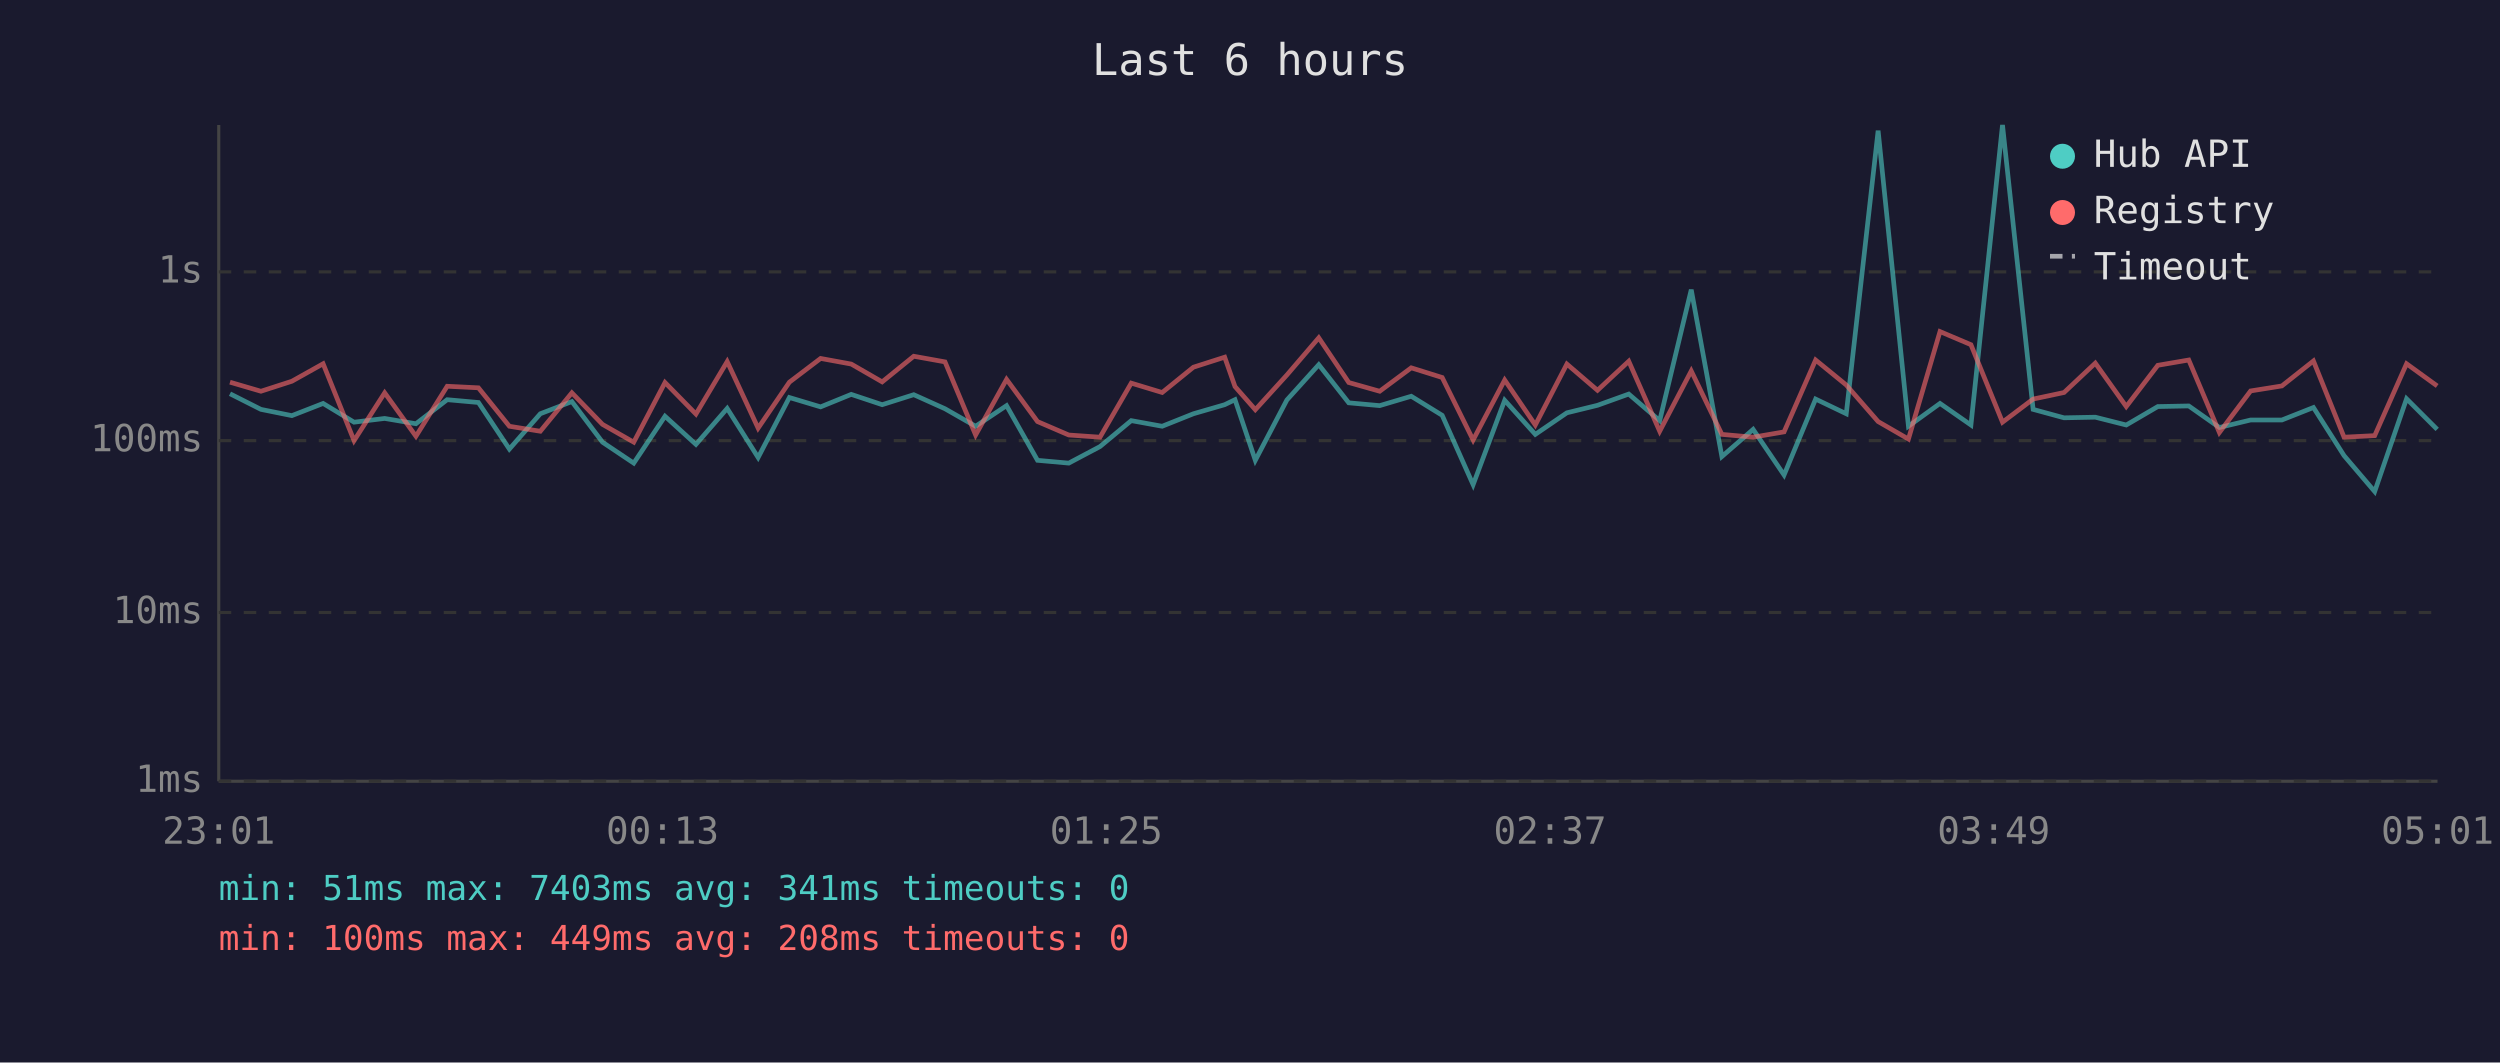
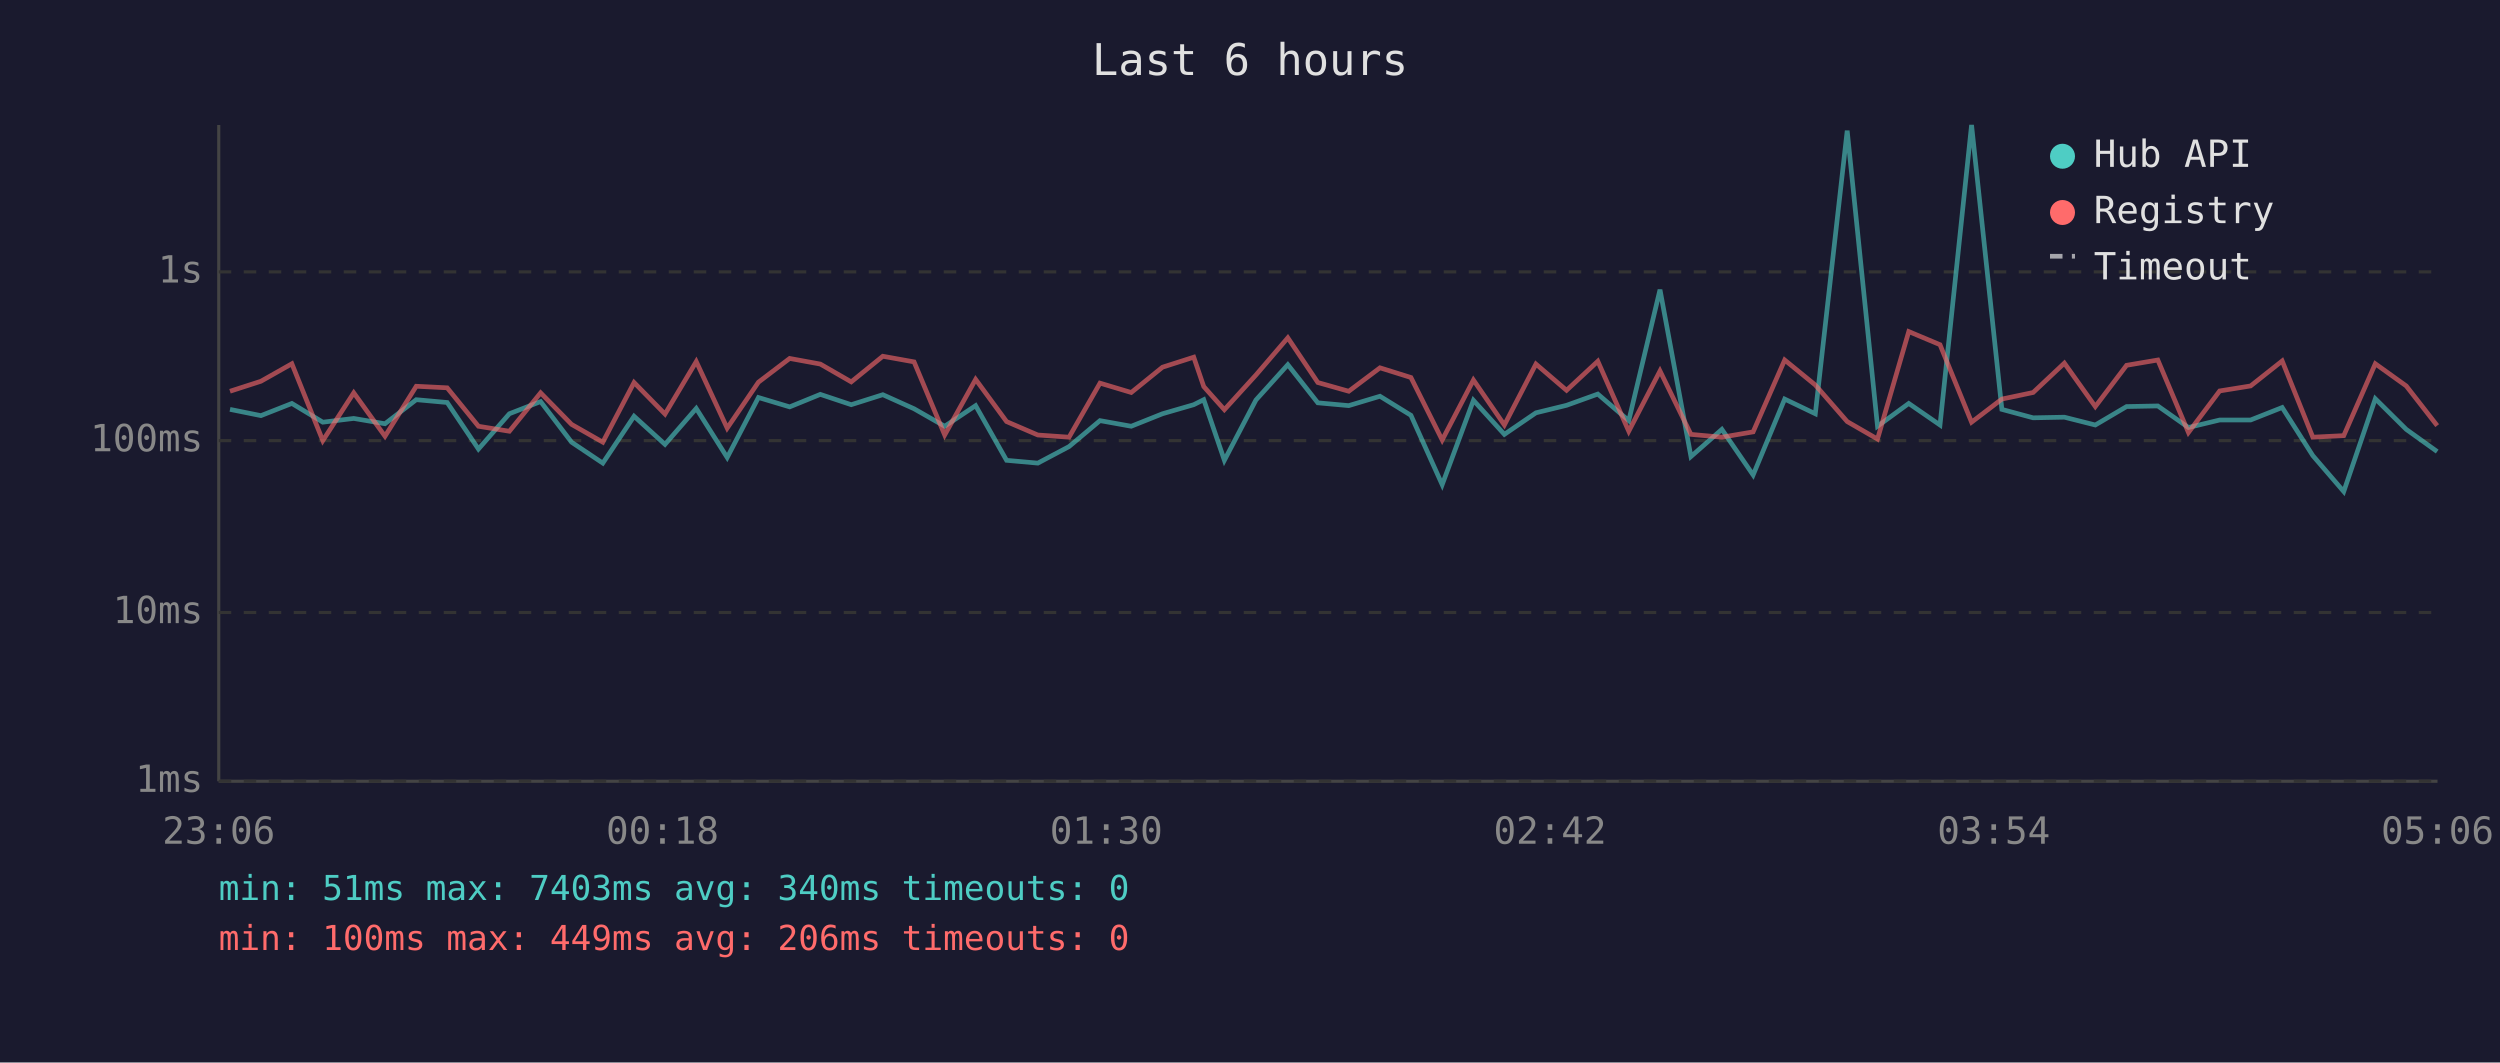
<svg xmlns="http://www.w3.org/2000/svg" viewBox="0 0 800 340" font-family="monospace" font-size="12">
  <rect width="800" height="340" fill="#1a1a2e" />
  <text x="400" y="24" fill="#e0e0e0" font-size="14" text-anchor="middle">Last 6 hours</text>
  <line x1="70" y1="40" x2="70" y2="250" stroke="#444" stroke-width="1" />
  <line x1="70" y1="250" x2="780" y2="250" stroke="#444" stroke-width="1" />
  <line x1="70" y1="250" x2="780" y2="250" stroke="#333" stroke-width="1" stroke-dasharray="4" />
  <text x="65" y="250" fill="#888" text-anchor="end" dominant-baseline="middle">1ms</text>
  <line x1="70" y1="196" x2="780" y2="196" stroke="#333" stroke-width="1" stroke-dasharray="4" />
  <text x="65" y="196" fill="#888" text-anchor="end" dominant-baseline="middle">10ms</text>
  <line x1="70" y1="141" x2="780" y2="141" stroke="#333" stroke-width="1" stroke-dasharray="4" />
  <text x="65" y="141" fill="#888" text-anchor="end" dominant-baseline="middle">100ms</text>
  <line x1="70" y1="87" x2="780" y2="87" stroke="#333" stroke-width="1" stroke-dasharray="4" />
  <text x="65" y="87" fill="#888" text-anchor="end" dominant-baseline="middle">1s</text>
-   <text x="70" y="270" fill="#888" text-anchor="middle">23:01</text>
-   <text x="212" y="270" fill="#888" text-anchor="middle">00:13</text>
-   <text x="354" y="270" fill="#888" text-anchor="middle">01:25</text>
-   <text x="496" y="270" fill="#888" text-anchor="middle">02:37</text>
-   <text x="638" y="270" fill="#888" text-anchor="middle">03:49</text>
-   <text x="780" y="270" fill="#888" text-anchor="middle">05:01</text>
-   <polyline points="73.6,126.0 83.5,131.0 93.4,133.0 103.4,129.1 113.3,135.1 123.1,133.9 133.1,135.6 143.1,127.9 153.1,128.8 163.0,143.7 172.9,132.4 183.0,128.5 192.8,141.5 202.8,148.2 212.8,133.2 222.7,142.2 232.7,130.7 242.6,146.4 252.6,127.2 262.6,130.2 272.4,126.2 282.3,129.5 292.4,126.3 302.4,130.8 312.2,136.4 322.1,129.8 332.0,147.3 342.0,148.2 352.0,142.9 362.0,134.6 371.9,136.4 381.9,132.4 391.9,129.5 395.2,127.9 401.7,147.3 411.8,128.0 422.0,116.7 431.6,128.9 441.5,129.8 451.6,126.8 461.5,132.9 471.4,155.1 481.5,128.1 491.3,139.0 501.4,132.1 511.2,129.7 521.2,126.1 531.1,134.6 541.2,92.7 551.0,146.1 561.0,137.4 570.9,152.0 581.0,127.7 590.8,132.4 601.0,41.8 610.7,136.4 620.8,129.1 630.7,136.0 640.8,40.0 650.6,131.0 660.5,133.7 670.5,133.5 680.4,136.0 690.5,130.1 700.4,129.9 710.2,136.8 720.2,134.4 730.2,134.4 740.3,130.4 750.1,145.8 759.9,157.3 770.1,127.6 779.9,137.4" fill="none" stroke="#4ecdc4" stroke-width="1.5" opacity="0.6" />
-   <polyline points="73.6,122.3 83.5,125.2 93.4,122.0 103.4,116.4 113.3,141.0 123.1,125.7 133.1,139.6 143.1,123.6 153.1,124.1 163.0,136.4 172.9,138.0 183.0,125.7 192.8,135.8 202.8,141.5 212.8,122.4 222.7,132.5 232.7,115.7 242.6,137.0 252.6,122.3 262.6,114.7 272.4,116.5 282.3,122.2 292.4,114.0 302.4,115.8 312.2,139.2 322.1,121.4 332.0,134.9 342.0,139.2 352.0,139.9 362.0,122.6 371.9,125.6 381.9,117.5 391.9,114.3 395.2,123.7 401.7,131.1 411.8,120.0 422.0,108.1 431.6,122.4 441.5,125.2 451.6,117.7 461.5,120.8 471.4,140.8 481.5,121.6 491.3,136.0 501.4,116.5 511.2,124.9 521.2,115.6 531.1,138.0 541.2,118.7 551.0,139.0 561.0,139.9 570.9,138.2 581.0,115.2 590.8,123.2 601.0,134.9 610.7,140.5 620.8,106.1 630.7,110.3 640.8,135.1 650.6,127.7 660.5,125.6 670.5,116.2 680.4,130.1 690.5,116.9 700.4,115.2 710.2,138.4 720.2,125.1 730.2,123.5 740.3,115.5 750.1,139.9 759.9,139.4 770.1,116.4 779.9,123.5" fill="none" stroke="#ff6b6b" stroke-width="1.5" opacity="0.6" />
+   <text x="70" y="270" fill="#888" text-anchor="middle">23:06</text>
+   <text x="212" y="270" fill="#888" text-anchor="middle">00:18</text>
+   <text x="354" y="270" fill="#888" text-anchor="middle">01:30</text>
+   <text x="496" y="270" fill="#888" text-anchor="middle">02:42</text>
+   <text x="638" y="270" fill="#888" text-anchor="middle">03:54</text>
+   <text x="780" y="270" fill="#888" text-anchor="middle">05:06</text>
+   <polyline points="73.6,131.0 83.5,133.0 93.4,129.1 103.3,135.1 113.2,133.9 123.2,135.6 133.2,127.9 143.1,128.8 153.1,143.7 163.0,132.4 173.0,128.5 182.9,141.5 192.9,148.2 202.9,133.2 212.8,142.2 222.8,130.7 232.7,146.4 242.7,127.2 252.7,130.2 262.5,126.2 272.4,129.5 282.5,126.3 292.5,130.8 302.3,136.4 312.2,129.8 322.1,147.3 332.1,148.2 342.1,142.9 352.0,134.6 362.0,136.4 372.0,132.4 382.0,129.5 385.2,127.9 391.8,147.3 401.9,128.0 412.1,116.7 421.7,128.9 431.6,129.8 441.6,126.8 451.5,132.9 461.5,155.1 471.5,128.1 481.4,139.0 491.5,132.1 501.3,129.7 511.3,126.1 521.2,134.6 531.2,92.7 541.1,146.1 551.0,137.4 561.0,152.0 571.1,127.7 580.9,132.4 591.1,41.8 600.8,136.4 610.8,129.1 620.8,136.0 630.9,40.0 640.6,131.0 650.6,133.7 660.6,133.5 670.5,136.0 680.5,130.1 690.5,129.9 700.3,136.8 710.3,134.4 720.2,134.4 730.3,130.4 740.1,145.8 750.0,157.3 760.1,127.6 770.0,137.4 779.9,144.5" fill="none" stroke="#4ecdc4" stroke-width="1.5" opacity="0.6" />
+   <polyline points="73.6,125.2 83.5,122.0 93.4,116.4 103.3,141.0 113.2,125.7 123.2,139.6 133.2,123.6 143.1,124.1 153.1,136.4 163.0,138.0 173.0,125.7 182.9,135.8 192.9,141.5 202.9,122.4 212.8,132.5 222.8,115.7 232.7,137.0 242.7,122.3 252.7,114.7 262.5,116.5 272.4,122.2 282.5,114.0 292.5,115.8 302.3,139.2 312.2,121.4 322.1,134.9 332.1,139.2 342.1,139.9 352.0,122.6 362.0,125.6 372.0,117.5 382.0,114.3 385.2,123.7 391.8,131.1 401.9,120.0 412.1,108.1 421.7,122.4 431.6,125.2 441.6,117.7 451.5,120.8 461.5,140.8 471.5,121.6 481.4,136.0 491.5,116.5 501.3,124.9 511.3,115.6 521.2,138.0 531.2,118.7 541.1,139.0 551.0,139.9 561.0,138.2 571.1,115.2 580.9,123.2 591.1,134.9 600.8,140.5 610.8,106.1 620.8,110.3 630.9,135.1 640.6,127.7 650.6,125.6 660.6,116.2 670.5,130.1 680.5,116.9 690.5,115.2 700.3,138.4 710.3,125.1 720.2,123.5 730.3,115.5 740.1,139.9 750.0,139.4 760.1,116.4 770.0,123.5 779.9,136.2" fill="none" stroke="#ff6b6b" stroke-width="1.5" opacity="0.6" />
  <circle cx="660" cy="50" r="4" fill="#4ecdc4" />
  <text x="670" y="50" fill="#e0e0e0" dominant-baseline="middle">Hub API</text>
  <circle cx="660" cy="68" r="4" fill="#ff6b6b" />
  <text x="670" y="68" fill="#e0e0e0" dominant-baseline="middle">Registry</text>
  <line x1="656" y1="82" x2="664" y2="82" stroke="#e0e0e0" stroke-width="1.5" stroke-dasharray="4,3" opacity="0.7" />
  <text x="670" y="86" fill="#e0e0e0" dominant-baseline="middle">Timeout</text>
-   <text x="70" y="288" fill="#4ecdc4" font-size="11">min: 51ms  max: 7403ms  avg: 341ms  timeouts: 0</text>
-   <text x="70" y="304" fill="#ff6b6b" font-size="11">min: 100ms  max: 449ms  avg: 208ms  timeouts: 0</text>
+   <text x="70" y="288" fill="#4ecdc4" font-size="11">min: 51ms  max: 7403ms  avg: 340ms  timeouts: 0</text>
+   <text x="70" y="304" fill="#ff6b6b" font-size="11">min: 100ms  max: 449ms  avg: 206ms  timeouts: 0</text>
</svg>
